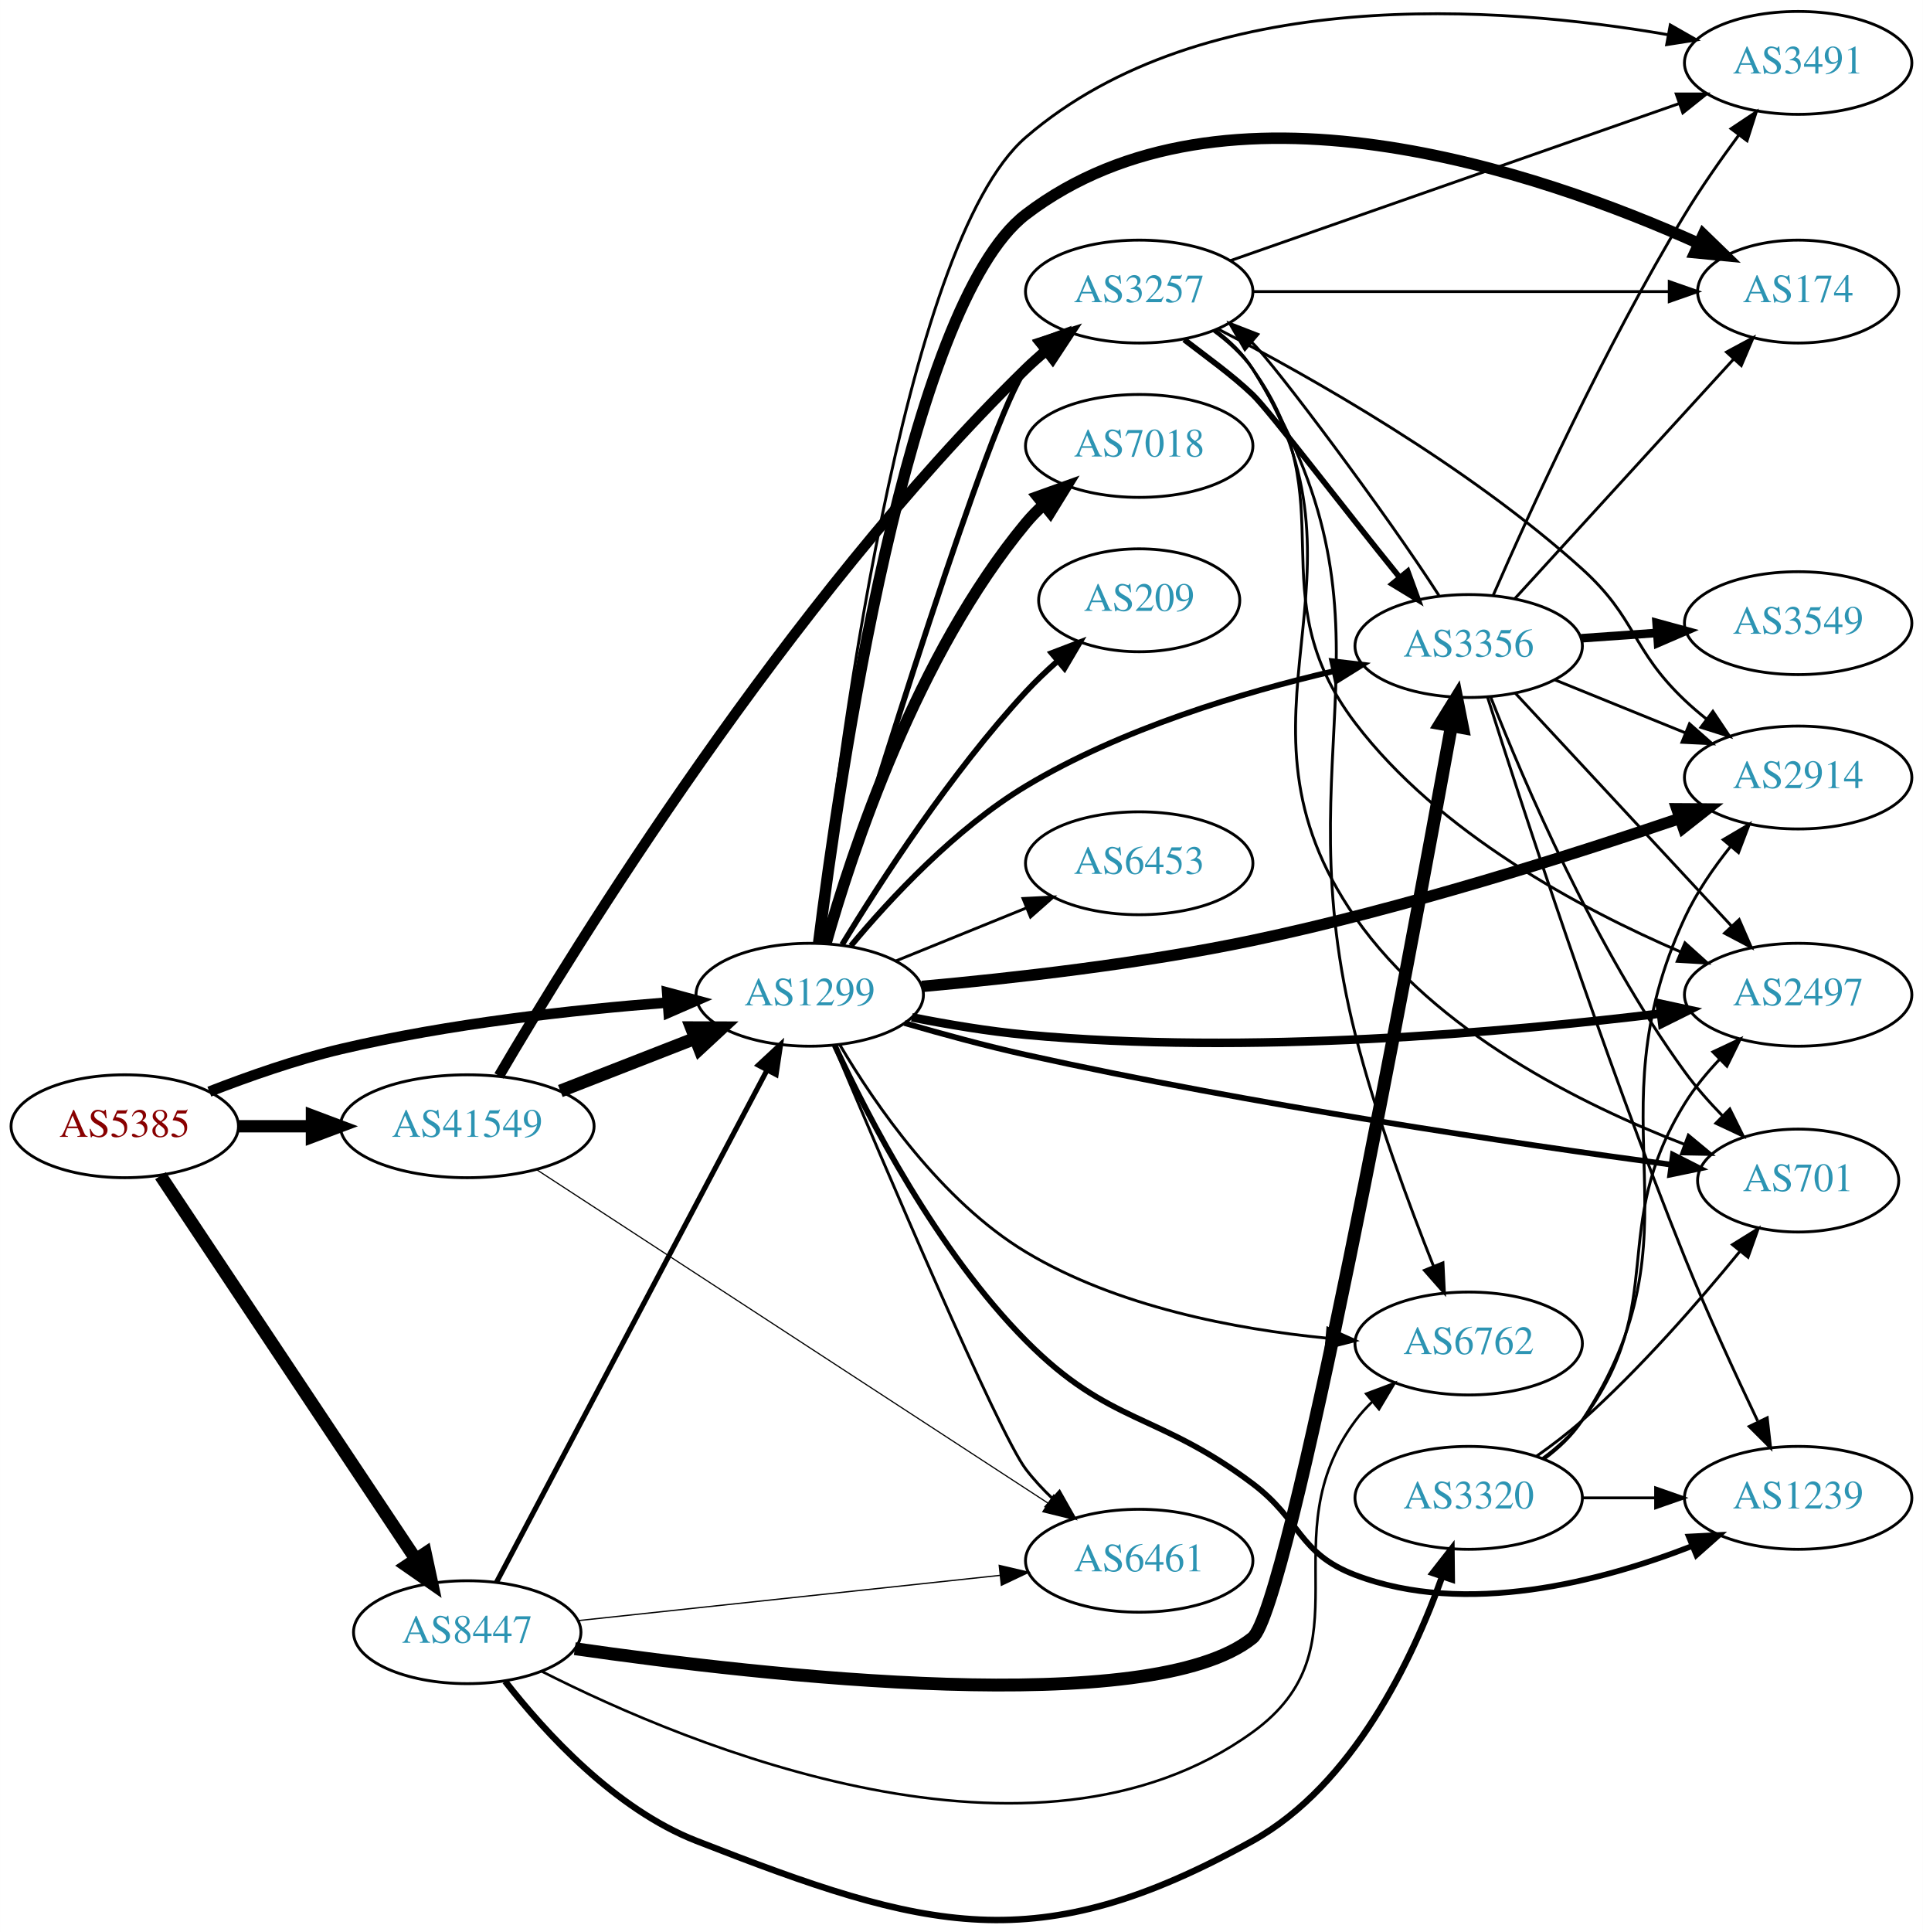
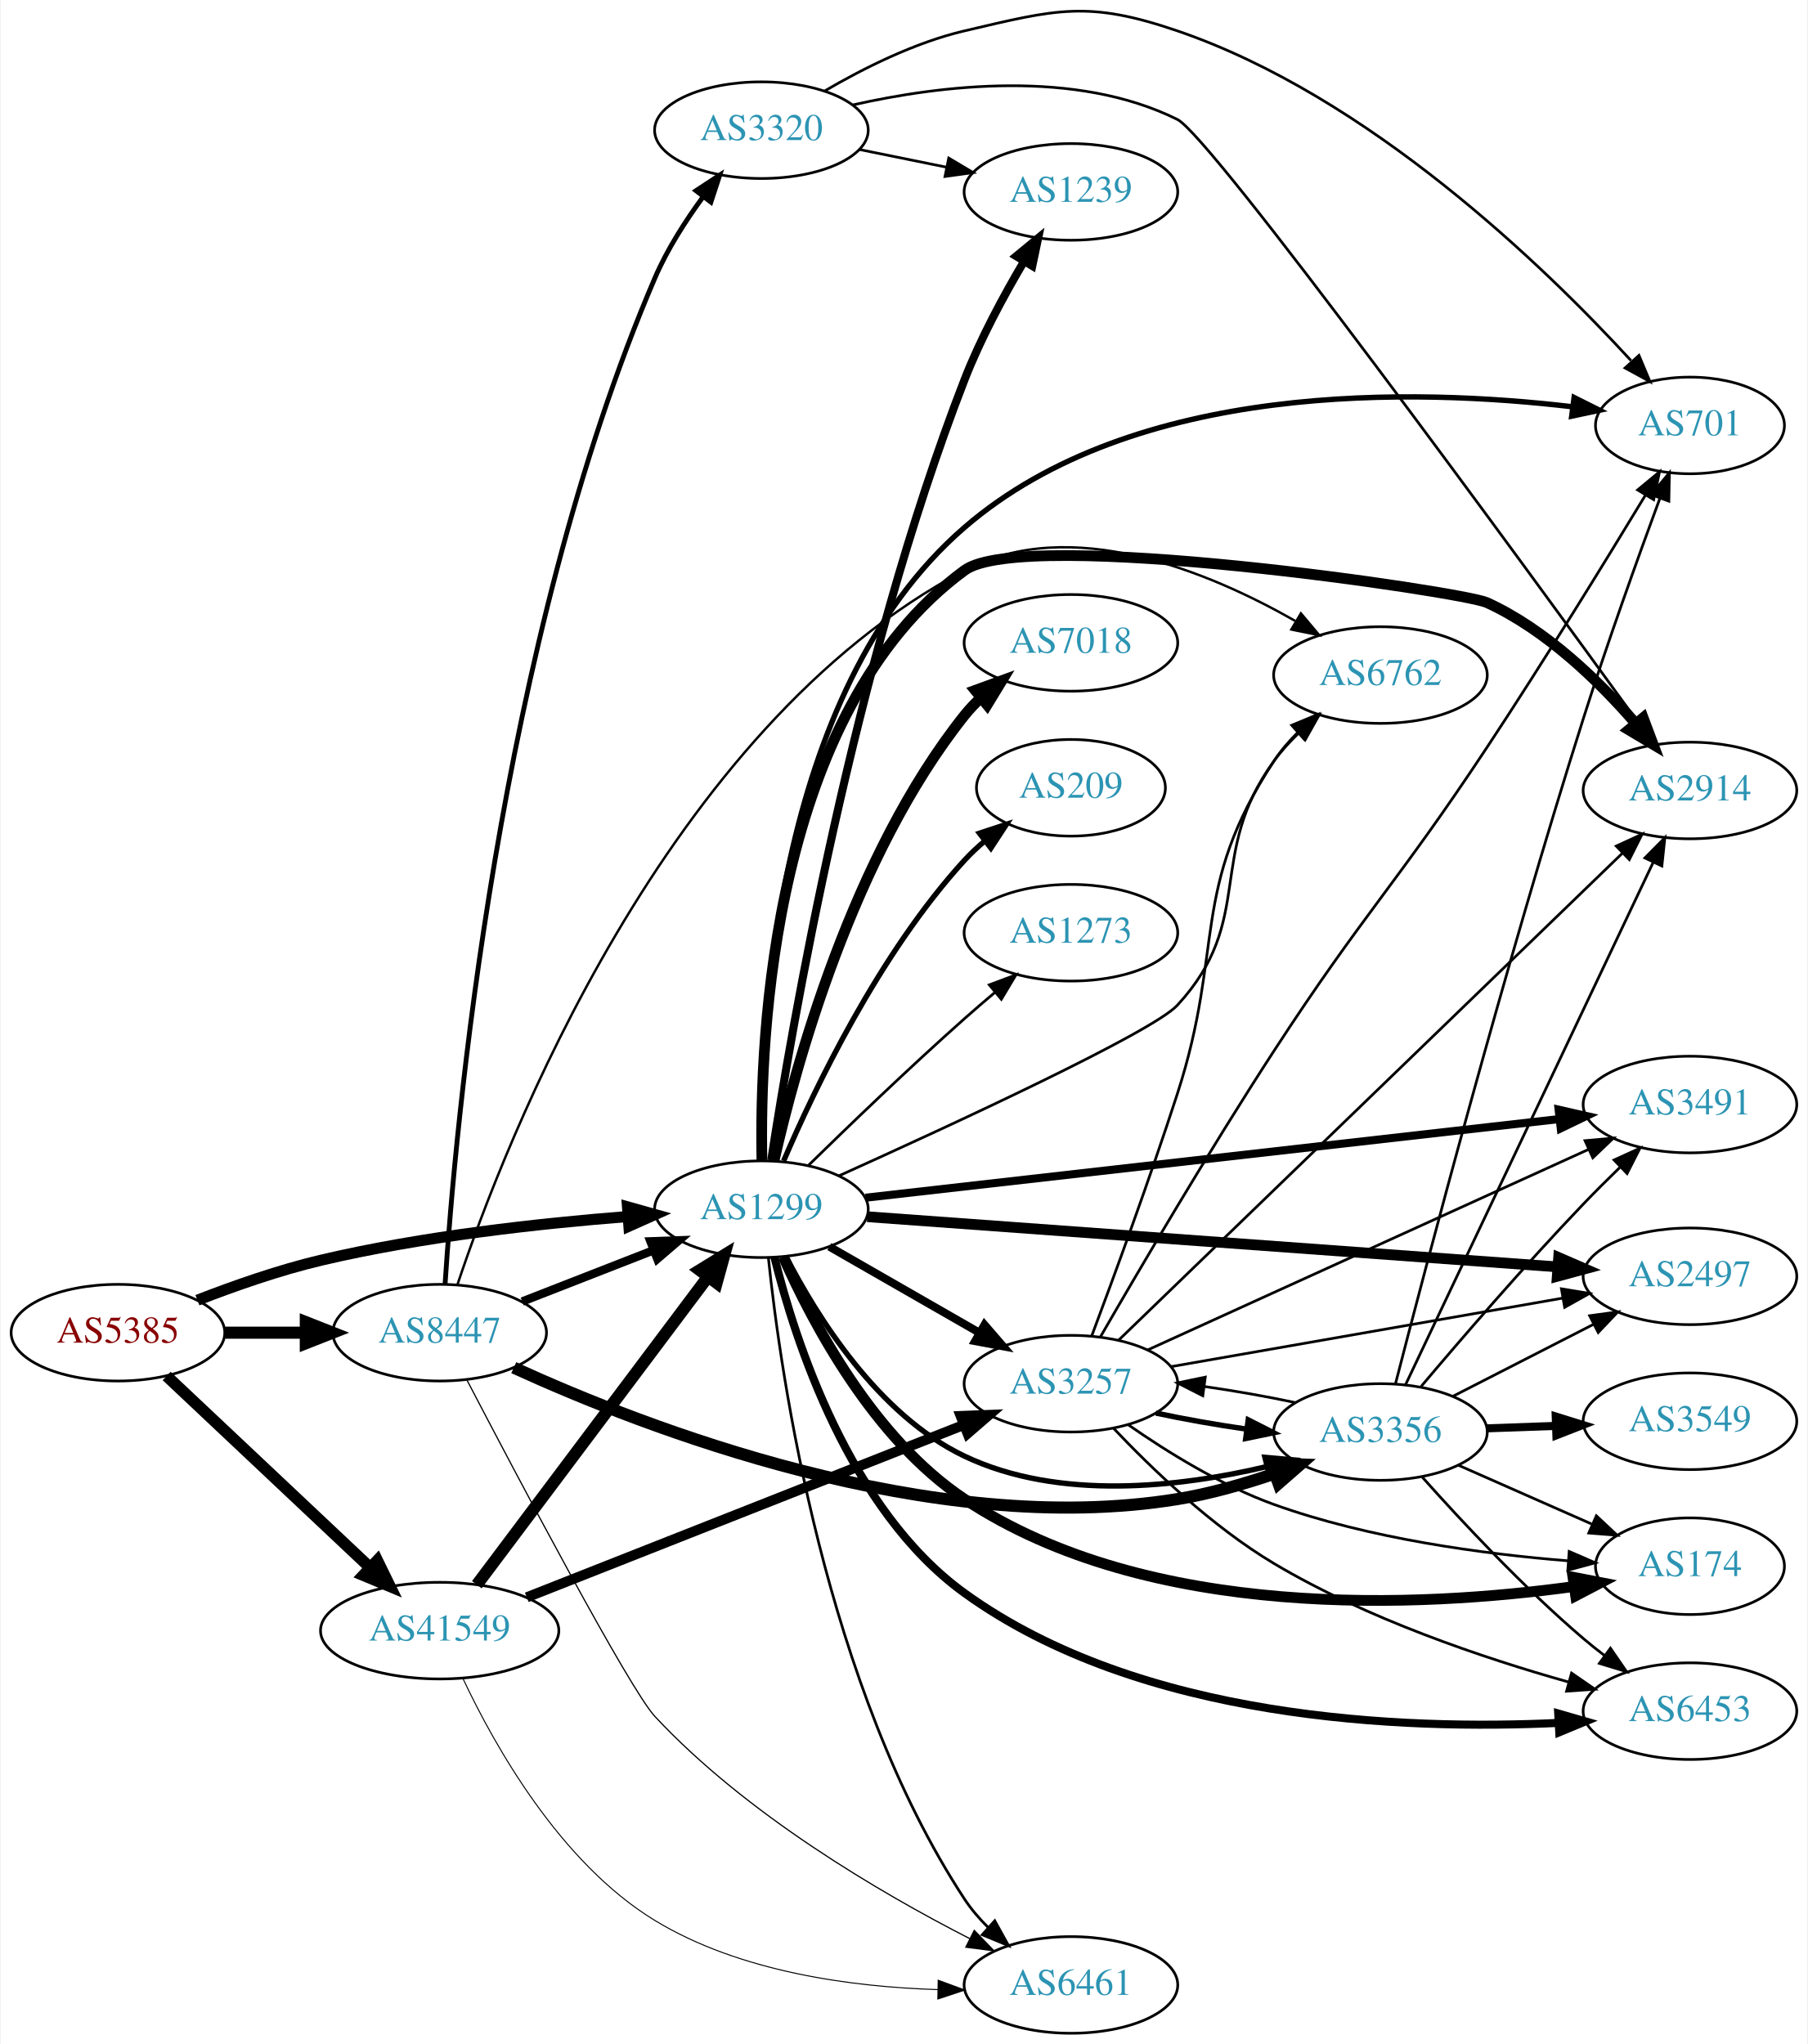
- <svg xmlns="http://www.w3.org/2000/svg" xmlns:xlink="http://www.w3.org/1999/xlink" width="673pt" height="676pt" viewBox="0.00 0.00 672.86 675.88">
-   <g id="graph0" class="graph" transform="scale(1 1) rotate(0) translate(4 671.88)">
-     <polygon fill="white" stroke="none" points="-4,4 -4,-671.88 668.857,-671.88 668.857,4 -4,4" />
+ <svg xmlns="http://www.w3.org/2000/svg" xmlns:xlink="http://www.w3.org/1999/xlink" width="673pt" height="761pt" viewBox="0.00 0.00 672.86 761.50">
+   <g id="graph0" class="graph" transform="scale(1 1) rotate(0) translate(4 757.498)">
+     <polygon fill="white" stroke="none" points="-4,4 -4,-757.498 668.857,-757.498 668.857,4 -4,4" />
    <g id="node1" class="node">
      <g id="a_node1">
        <a xlink:href="/asn/5385" xlink:title="AS5385 ~ Russmedia IT GmbH [AT]">
-           <ellipse fill="#ffffff" stroke="black" cx="39.647" cy="-277.88" rx="39.794" ry="18" />
-           <text text-anchor="middle" x="39.647" y="-274.18" font-family="Times,serif" font-size="14.00" fill="#880000">AS5385</text>
+           <ellipse fill="#ffffff" stroke="black" cx="39.647" cy="-261" rx="39.794" ry="18" />
+           <text text-anchor="middle" x="39.647" y="-257.3" font-family="Times,serif" font-size="14.00" fill="#880000">AS5385</text>
        </a>
      </g>
    </g>
    <g id="node2" class="node">
      <g id="a_node2">
        <a xlink:href="/asn/1299" xlink:title="AS1299 ~ Telia Carrier [EU]">
-           <ellipse fill="#ffffff" stroke="black" cx="279.332" cy="-323.88" rx="39.794" ry="18" />
-           <text text-anchor="middle" x="279.332" y="-320.18" font-family="Times,serif" font-size="14.00" fill="#2c94b3">AS1299</text>
+           <ellipse fill="#ffffff" stroke="black" cx="279.332" cy="-307" rx="39.794" ry="18" />
+           <text text-anchor="middle" x="279.332" y="-303.3" font-family="Times,serif" font-size="14.00" fill="#2c94b3">AS1299</text>
        </a>
      </g>
    </g>
    <g id="edge1" class="edge">
-       <path fill="none" stroke="black" stroke-width="3.682" d="M69.243,-289.981C82.948,-295.324 99.733,-301.211 115.293,-304.88 153.085,-313.79 196.834,-318.598 229.493,-321.146" />
-       <polygon fill="black" stroke="black" stroke-width="3.682" points="229.455,-324.652 239.685,-321.896 229.969,-317.671 229.455,-324.652" />
+       <path fill="none" stroke="black" stroke-width="4.125" d="M69.243,-273.102C82.948,-278.444 99.733,-284.332 115.293,-288 153.085,-296.91 196.834,-301.718 229.493,-304.266" />
+       <polygon fill="black" stroke="black" stroke-width="4.125" points="229.447,-307.882 239.685,-305.016 229.977,-300.683 229.447,-307.882" />
    </g>
    <g id="node3" class="node">
      <g id="a_node3">
        <a xlink:href="/asn/8447" xlink:title="AS8447 ~ A1 Telekom Austria AG [AT]">
-           <ellipse fill="#ffffff" stroke="black" cx="159.489" cy="-100.88" rx="39.794" ry="18" />
-           <text text-anchor="middle" x="159.489" y="-97.18" font-family="Times,serif" font-size="14.00" fill="#2c94b3">AS8447</text>
+           <ellipse fill="#ffffff" stroke="black" cx="159.489" cy="-261" rx="39.794" ry="18" />
+           <text text-anchor="middle" x="159.489" y="-257.3" font-family="Times,serif" font-size="14.00" fill="#2c94b3">AS8447</text>
        </a>
      </g>
    </g>
    <g id="edge2" class="edge">
-       <path fill="none" stroke="black" stroke-width="4.5" d="M52.16,-260.586C72.982,-229.311 116.992,-163.208 141.357,-126.612" />
-       <polygon fill="black" stroke="black" stroke-width="4.5" points="144.838,-128.489 147.102,-117.983 138.283,-124.125 144.838,-128.489" />
+       <path fill="none" stroke="black" stroke-width="4.5" d="M79.559,-261C89.112,-261 99.462,-261 109.425,-261" />
+       <polygon fill="black" stroke="black" stroke-width="4.5" points="109.617,-264.938 119.617,-261 109.617,-257.063 109.617,-264.938" />
    </g>
    <g id="node4" class="node">
      <g id="a_node4">
        <a xlink:href="/asn/41549" xlink:title="AS41549 ~ EWB-Cable-Network-AS [CH]">
-           <ellipse fill="#ffffff" stroke="black" cx="159.489" cy="-277.88" rx="44.393" ry="18" />
-           <text text-anchor="middle" x="159.489" y="-274.18" font-family="Times,serif" font-size="14.00" fill="#2c94b3">AS41549</text>
+           <ellipse fill="#ffffff" stroke="black" cx="159.489" cy="-150" rx="44.393" ry="18" />
+           <text text-anchor="middle" x="159.489" y="-146.3" font-family="Times,serif" font-size="14.00" fill="#2c94b3">AS41549</text>
        </a>
      </g>
    </g>
    <g id="edge3" class="edge">
-       <path fill="none" stroke="black" stroke-width="4.295" d="M79.559,-277.88C87.662,-277.88 96.337,-277.88 104.863,-277.88" />
-       <polygon fill="black" stroke="black" stroke-width="4.295" points="105.141,-281.638 115.141,-277.88 105.141,-274.121 105.141,-281.638" />
+       <path fill="none" stroke="black" stroke-width="4.312" d="M57.782,-244.86C77.74,-226.06 110.877,-194.847 133.655,-173.392" />
+       <polygon fill="black" stroke="black" stroke-width="4.312" points="136.256,-176.126 140.948,-166.522 131.082,-170.632 136.256,-176.126" />
    </g>
    <g id="node5" class="node">
      <g id="a_node5">
-         <a xlink:href="/asn/174" xlink:title="AS174 ~ Cogent Communications [US]">
-           <ellipse fill="#ffffff" stroke="black" cx="625.21" cy="-569.88" rx="35.194" ry="18" />
-           <text text-anchor="middle" x="625.21" y="-566.18" font-family="Times,serif" font-size="14.00" fill="#2c94b3">AS174</text>
+         <a xlink:href="/asn/2914" xlink:title="AS2914 ~ NTT America, Inc. [US]">
+           <ellipse fill="#ffffff" stroke="black" cx="625.21" cy="-463" rx="39.794" ry="18" />
+           <text text-anchor="middle" x="625.21" y="-459.3" font-family="Times,serif" font-size="14.00" fill="#2c94b3">AS2914</text>
        </a>
      </g>
    </g>
    <g id="edge4" class="edge">
-       <path fill="none" stroke="black" stroke-width="4" d="M282.47,-342.105C289.441,-398.01 313.479,-565.204 354.978,-596.88 424.374,-649.848 534.899,-611.684 590.267,-586.787" />
-       <polygon fill="black" stroke="black" stroke-width="4" points="592.01,-589.837 599.623,-582.468 589.076,-583.481 592.01,-589.837" />
+       <path fill="none" stroke="black" stroke-width="4" d="M279.52,-325.317C278.602,-371.446 283.427,-492.453 354.978,-545 377.041,-561.202 540.725,-537.038 549.564,-533 571.582,-522.942 591.308,-503.762 604.944,-488.019" />
+       <polygon fill="black" stroke="black" stroke-width="4" points="607.778,-490.085 611.5,-480.166 602.404,-485.599 607.778,-490.085" />
    </g>
    <g id="node6" class="node">
      <g id="a_node6">
-         <a xlink:href="/asn/2914" xlink:title="AS2914 ~ NTT America, Inc. [US]">
-           <ellipse fill="#ffffff" stroke="black" cx="625.21" cy="-399.88" rx="39.794" ry="18" />
-           <text text-anchor="middle" x="625.21" y="-396.18" font-family="Times,serif" font-size="14.00" fill="#2c94b3">AS2914</text>
+         <a xlink:href="/asn/2497" xlink:title="AS2497 ~ Internet Initiative Japan Inc. [JP]">
+           <ellipse fill="#ffffff" stroke="black" cx="625.21" cy="-282" rx="39.794" ry="18" />
+           <text text-anchor="middle" x="625.21" y="-278.3" font-family="Times,serif" font-size="14.00" fill="#2c94b3">AS2497</text>
        </a>
      </g>
    </g>
    <g id="edge5" class="edge">
-       <path fill="none" stroke="black" stroke-width="4" d="M318.584,-326.794C349.912,-329.612 395.269,-334.682 434.271,-342.88 486.695,-353.899 545.559,-372.58 583.669,-385.538" />
-       <polygon fill="black" stroke="black" stroke-width="4" points="582.774,-388.932 593.369,-388.866 585.046,-382.31 582.774,-388.932" />
+       <path fill="none" stroke="black" stroke-width="4" d="M318.778,-304.205C381.792,-299.624 506.923,-290.527 575.856,-285.515" />
+       <polygon fill="black" stroke="black" stroke-width="4" points="576.292,-288.993 586.012,-284.777 575.784,-282.011 576.292,-288.993" />
    </g>
    <g id="node7" class="node">
      <g id="a_node7">
-         <a xlink:href="/asn/2497" xlink:title="AS2497 ~ Internet Initiative Japan Inc. [JP]">
-           <ellipse fill="#ffffff" stroke="black" cx="625.21" cy="-323.88" rx="39.794" ry="18" />
-           <text text-anchor="middle" x="625.21" y="-320.18" font-family="Times,serif" font-size="14.00" fill="#2c94b3">AS2497</text>
+         <a xlink:href="/asn/174" xlink:title="AS174 ~ Cogent Communications [US]">
+           <ellipse fill="#ffffff" stroke="black" cx="625.21" cy="-174" rx="35.194" ry="18" />
+           <text text-anchor="middle" x="625.21" y="-170.3" font-family="Times,serif" font-size="14.00" fill="#2c94b3">AS174</text>
        </a>
      </g>
    </g>
    <g id="edge6" class="edge">
-       <path fill="none" stroke="black" stroke-width="3" d="M315.081,-315.979C327.587,-313.503 341.849,-311.1 354.978,-309.88 432.692,-302.655 523.397,-310.783 577.196,-317.327" />
-       <polygon fill="black" stroke="black" stroke-width="3" points="576.767,-320.801 587.124,-318.569 577.636,-313.855 576.767,-320.801" />
+       <path fill="none" stroke="black" stroke-width="4" d="M287.482,-289.277C298.286,-264.879 321.168,-221.425 354.978,-199 423.847,-153.323 525.315,-158.645 581.979,-166.425" />
+       <polygon fill="black" stroke="black" stroke-width="4" points="581.619,-169.91 592.021,-167.895 582.633,-162.984 581.619,-169.91" />
    </g>
    <g id="node8" class="node">
      <g id="a_node8">
-         <a xlink:href="/asn/3257" xlink:title="AS3257 ~ GTT [DE]">
-           <ellipse fill="#ffffff" stroke="black" cx="394.625" cy="-569.88" rx="39.794" ry="18" />
-           <text text-anchor="middle" x="394.625" y="-566.18" font-family="Times,serif" font-size="14.00" fill="#2c94b3">AS3257</text>
+         <a xlink:href="/asn/6453" xlink:title="AS6453 ~ TATA COMMUNICATIONS (AMERICA) INC [US]">
+           <ellipse fill="#ffffff" stroke="black" cx="625.21" cy="-120" rx="39.794" ry="18" />
+           <text text-anchor="middle" x="625.21" y="-116.3" font-family="Times,serif" font-size="14.00" fill="#2c94b3">AS6453</text>
        </a>
      </g>
    </g>
    <g id="edge7" class="edge">
-       <path fill="none" stroke="black" stroke-width="2" d="M285.788,-341.972C300.793,-391.399 342.395,-526.145 354.978,-542.88 356.73,-545.21 358.744,-547.415 360.911,-549.484" />
-       <polygon fill="black" stroke="black" stroke-width="2" points="358.793,-552.274 368.719,-555.979 363.27,-546.893 358.793,-552.274" />
+       <path fill="none" stroke="black" stroke-width="3" d="M284.179,-289.113C291.837,-258.173 312.08,-195.006 354.978,-164 420.52,-116.628 518.404,-112.875 576.329,-115.628" />
+       <polygon fill="black" stroke="black" stroke-width="3" points="576.135,-119.123 586.315,-116.187 576.526,-112.134 576.135,-119.123" />
    </g>
    <g id="node9" class="node">
      <g id="a_node9">
-         <a xlink:href="/asn/7018" xlink:title="AS7018 ~ AT&amp;T Services, Inc. [US]">
-           <ellipse fill="#ffffff" stroke="black" cx="394.625" cy="-515.88" rx="39.794" ry="18" />
-           <text text-anchor="middle" x="394.625" y="-512.18" font-family="Times,serif" font-size="14.00" fill="#2c94b3">AS7018</text>
+         <a xlink:href="/asn/3257" xlink:title="AS3257 ~ GTT [DE]">
+           <ellipse fill="#ffffff" stroke="black" cx="394.625" cy="-242" rx="39.794" ry="18" />
+           <text text-anchor="middle" x="394.625" y="-238.3" font-family="Times,serif" font-size="14.00" fill="#2c94b3">AS3257</text>
        </a>
      </g>
    </g>
    <g id="edge8" class="edge">
-       <path fill="none" stroke="black" stroke-width="4" d="M284.977,-341.707C294.065,-373.931 316.718,-442.797 354.978,-488.88 356.841,-491.123 358.933,-493.265 361.156,-495.29" />
-       <polygon fill="black" stroke="black" stroke-width="4" points="359.095,-498.125 369.067,-501.704 363.503,-492.688 359.095,-498.125" />
+       <path fill="none" stroke="black" stroke-width="3" d="M304.636,-293.056C320.914,-283.717 342.55,-271.303 360.412,-261.055" />
+       <polygon fill="black" stroke="black" stroke-width="3" points="362.429,-263.933 369.361,-255.921 358.945,-257.862 362.429,-263.933" />
    </g>
    <g id="node10" class="node">
      <g id="a_node10">
-         <a xlink:href="/asn/701" xlink:title="AS701 ~ UUNET [US]">
-           <ellipse fill="#ffffff" stroke="black" cx="625.21" cy="-258.88" rx="35.194" ry="18" />
-           <text text-anchor="middle" x="625.21" y="-255.18" font-family="Times,serif" font-size="14.00" fill="#2c94b3">AS701</text>
+         <a xlink:href="/asn/3491" xlink:title="AS3491 ~ PCCW Global, Inc. [US]">
+           <ellipse fill="#ffffff" stroke="black" cx="625.21" cy="-346" rx="39.794" ry="18" />
+           <text text-anchor="middle" x="625.21" y="-342.3" font-family="Times,serif" font-size="14.00" fill="#2c94b3">AS3491</text>
        </a>
      </g>
    </g>
    <g id="edge9" class="edge">
-       <path fill="none" stroke="black" stroke-width="2" d="M312.465,-313.987C325.567,-310.177 340.914,-305.997 354.978,-302.88 433.875,-285.393 527.202,-271.67 580.676,-264.462" />
-       <polygon fill="black" stroke="black" stroke-width="2" points="581.374,-267.9 590.823,-263.108 580.448,-260.961 581.374,-267.9" />
+       <path fill="none" stroke="black" stroke-width="3" d="M318.116,-311.285C381.096,-318.428 507.417,-332.754 576.461,-340.585" />
+       <polygon fill="black" stroke="black" stroke-width="3" points="576.294,-344.088 586.625,-341.737 577.083,-337.133 576.294,-344.088" />
    </g>
    <g id="node11" class="node">
      <g id="a_node11">
        <a xlink:href="/asn/1239" xlink:title="AS1239 ~ Sprint [US]">
-           <ellipse fill="#ffffff" stroke="black" cx="625.21" cy="-147.88" rx="39.794" ry="18" />
-           <text text-anchor="middle" x="625.21" y="-144.18" font-family="Times,serif" font-size="14.00" fill="#2c94b3">AS1239</text>
+           <ellipse fill="#ffffff" stroke="black" cx="394.625" cy="-686" rx="39.794" ry="18" />
+           <text text-anchor="middle" x="394.625" y="-682.3" font-family="Times,serif" font-size="14.00" fill="#2c94b3">AS1239</text>
        </a>
      </g>
    </g>
    <g id="edge10" class="edge">
-       <path fill="none" stroke="black" stroke-width="2" d="M288.091,-306.145C299.782,-280.923 323.891,-234.274 354.978,-202.88 384.293,-173.275 400.969,-177.915 434.271,-152.88 451.382,-140.016 450.261,-128.487 470.271,-120.88 509,-106.155 556.299,-118.604 588.163,-131.047" />
-       <polygon fill="black" stroke="black" stroke-width="2" points="586.949,-134.332 597.53,-134.879 589.6,-127.853 586.949,-134.332" />
+       <path fill="none" stroke="black" stroke-width="3" d="M282.994,-325.277C290.44,-373.865 313.688,-509.778 354.978,-616 360.887,-631.201 369.512,-647.193 377.115,-660.048" />
+       <polygon fill="black" stroke="black" stroke-width="3" points="374.242,-662.059 382.418,-668.798 380.228,-658.431 374.242,-662.059" />
    </g>
    <g id="node12" class="node">
      <g id="a_node12">
-         <a xlink:href="/asn/6461" xlink:title="AS6461 ~ Zayo Bandwidth [US]">
-           <ellipse fill="#ffffff" stroke="black" cx="394.625" cy="-125.88" rx="39.794" ry="18" />
-           <text text-anchor="middle" x="394.625" y="-122.18" font-family="Times,serif" font-size="14.00" fill="#2c94b3">AS6461</text>
+         <a xlink:href="/asn/7018" xlink:title="AS7018 ~ AT&amp;T Services, Inc. [US]">
+           <ellipse fill="#ffffff" stroke="black" cx="394.625" cy="-518" rx="39.794" ry="18" />
+           <text text-anchor="middle" x="394.625" y="-514.3" font-family="Times,serif" font-size="14.00" fill="#2c94b3">AS7018</text>
        </a>
      </g>
    </g>
    <g id="edge11" class="edge">
-       <path fill="none" stroke="black" d="M287.729,-306.234C304.625,-266.115 345.333,-170.543 354.978,-157.88 357.724,-154.274 360.951,-150.812 364.348,-147.584" />
-       <polygon fill="black" stroke="black" points="366.729,-150.152 371.941,-140.928 362.114,-144.888 366.729,-150.152" />
+       <path fill="none" stroke="black" stroke-width="4" d="M284.009,-324.949C291.913,-360.006 313.281,-438.713 354.978,-491 356.796,-493.28 358.856,-495.448 361.057,-497.491" />
+       <polygon fill="black" stroke="black" stroke-width="4" points="358.973,-500.309 368.926,-503.939 363.409,-494.894 358.973,-500.309" />
    </g>
    <g id="node13" class="node">
      <g id="a_node13">
-         <a xlink:href="/asn/3491" xlink:title="AS3491 ~ PCCW Global, Inc. [US]">
-           <ellipse fill="#ffffff" stroke="black" cx="625.21" cy="-649.88" rx="39.794" ry="18" />
-           <text text-anchor="middle" x="625.21" y="-646.18" font-family="Times,serif" font-size="14.00" fill="#2c94b3">AS3491</text>
+         <a xlink:href="/asn/701" xlink:title="AS701 ~ UUNET [US]">
+           <ellipse fill="#ffffff" stroke="black" cx="625.21" cy="-599" rx="35.194" ry="18" />
+           <text text-anchor="middle" x="625.21" y="-595.3" font-family="Times,serif" font-size="14.00" fill="#2c94b3">AS701</text>
        </a>
      </g>
    </g>
    <g id="edge12" class="edge">
-       <path fill="none" stroke="black" d="M282.144,-342.012C288.438,-401.074 311.385,-586.289 354.978,-623.88 417.379,-677.689 520.721,-669.95 579.566,-659.755" />
-       <polygon fill="black" stroke="black" points="580.461,-663.15 589.666,-657.905 579.199,-656.264 580.461,-663.15" />
+       <path fill="none" stroke="black" stroke-width="2" d="M279.563,-325.199C278.657,-372.349 283.335,-499.098 354.978,-561 418.326,-615.735 523.118,-612.869 581.527,-605.942" />
+       <polygon fill="black" stroke="black" stroke-width="2" points="582.053,-609.404 591.528,-604.662 581.164,-602.46 582.053,-609.404" />
    </g>
    <g id="node14" class="node">
      <g id="a_node14">
-         <a xlink:href="/asn/209" xlink:title="AS209 ~ CenturyLink Communications, LLC [US]">
-           <ellipse fill="#ffffff" stroke="black" cx="394.625" cy="-461.88" rx="35.194" ry="18" />
-           <text text-anchor="middle" x="394.625" y="-458.18" font-family="Times,serif" font-size="14.00" fill="#2c94b3">AS209</text>
+         <a xlink:href="/asn/6461" xlink:title="AS6461 ~ Zayo Bandwidth [US]">
+           <ellipse fill="#ffffff" stroke="black" cx="394.625" cy="-18" rx="39.794" ry="18" />
+           <text text-anchor="middle" x="394.625" y="-14.3" font-family="Times,serif" font-size="14.00" fill="#2c94b3">AS6461</text>
        </a>
      </g>
    </g>
    <g id="edge13" class="edge">
-       <path fill="none" stroke="black" stroke-width="2" d="M290.678,-341.448C304.031,-363.378 328.692,-401.458 354.978,-429.88 358.349,-433.525 362.135,-437.133 365.984,-440.541" />
-       <polygon fill="black" stroke="black" stroke-width="2" points="363.964,-443.416 373.86,-447.199 368.483,-438.07 363.964,-443.416" />
+       <path fill="none" stroke="black" d="M281.915,-288.98C286.526,-244.817 303.088,-129.039 354.978,-50 357.466,-46.211 360.538,-42.641 363.856,-39.356" />
+       <polygon fill="black" stroke="black" points="366.243,-41.917 371.377,-32.649 361.584,-36.692 366.243,-41.917" />
    </g>
    <g id="node15" class="node">
      <g id="a_node15">
-         <a xlink:href="/asn/3356" xlink:title="AS3356 ~ Level 3 Parent, LLC [US]">
-           <ellipse fill="#ffffff" stroke="black" cx="509.918" cy="-445.88" rx="39.794" ry="18" />
-           <text text-anchor="middle" x="509.918" y="-442.18" font-family="Times,serif" font-size="14.00" fill="#2c94b3">AS3356</text>
+         <a xlink:href="/asn/6762" xlink:title="AS6762 ~ TELECOM ITALIA SPARKLE S.p.A. [IT]">
+           <ellipse fill="#ffffff" stroke="black" cx="509.918" cy="-506" rx="39.794" ry="18" />
+           <text text-anchor="middle" x="509.918" y="-502.3" font-family="Times,serif" font-size="14.00" fill="#2c94b3">AS6762</text>
        </a>
      </g>
    </g>
    <g id="edge14" class="edge">
-       <path fill="none" stroke="black" stroke-width="2" d="M293.722,-340.984C307.463,-357.468 330.276,-382.032 354.978,-396.88 388.382,-416.958 430.88,-429.677 462.756,-437.109" />
-       <polygon fill="black" stroke="black" stroke-width="2" points="462.184,-440.568 472.708,-439.339 463.715,-433.737 462.184,-440.568" />
+       <path fill="none" stroke="black" d="M308.149,-319.414C349.93,-338.256 425.007,-372.944 434.271,-383 463.742,-414.988 444.718,-438.803 470.271,-474 472.934,-477.668 476.111,-481.167 479.483,-484.413" />
+       <polygon fill="black" stroke="black" points="477.236,-487.099 487.052,-491.087 481.866,-481.848 477.236,-487.099" />
    </g>
    <g id="node16" class="node">
      <g id="a_node16">
-         <a xlink:href="/asn/6453" xlink:title="AS6453 ~ TATA COMMUNICATIONS (AMERICA) INC [US]">
-           <ellipse fill="#ffffff" stroke="black" cx="394.625" cy="-369.88" rx="39.794" ry="18" />
-           <text text-anchor="middle" x="394.625" y="-366.18" font-family="Times,serif" font-size="14.00" fill="#2c94b3">AS6453</text>
+         <a xlink:href="/asn/3356" xlink:title="AS3356 ~ Level 3 Parent, LLC [US]">
+           <ellipse fill="#ffffff" stroke="black" cx="509.918" cy="-224" rx="39.794" ry="18" />
+           <text text-anchor="middle" x="509.918" y="-220.3" font-family="Times,serif" font-size="14.00" fill="#2c94b3">AS3356</text>
        </a>
      </g>
    </g>
    <g id="edge15" class="edge">
-       <path fill="none" stroke="black" d="M309.507,-335.726C323.383,-341.36 340.16,-348.172 355.069,-354.225" />
-       <polygon fill="black" stroke="black" points="353.966,-357.555 364.548,-358.074 356.599,-351.069 353.966,-357.555" />
+       <path fill="none" stroke="black" stroke-width="2" d="M288.456,-289.467C299.795,-267.362 322.668,-230.392 354.978,-215 390.199,-198.221 435.205,-203.462 467.442,-211.089" />
+       <polygon fill="black" stroke="black" stroke-width="2" points="466.877,-214.557 477.431,-213.625 468.599,-207.772 466.877,-214.557" />
    </g>
    <g id="node17" class="node">
      <g id="a_node17">
-         <a xlink:href="/asn/6762" xlink:title="AS6762 ~ TELECOM ITALIA SPARKLE S.p.A. [IT]">
-           <ellipse fill="#ffffff" stroke="black" cx="509.918" cy="-201.88" rx="39.794" ry="18" />
-           <text text-anchor="middle" x="509.918" y="-198.18" font-family="Times,serif" font-size="14.00" fill="#2c94b3">AS6762</text>
+         <a xlink:href="/asn/209" xlink:title="AS209 ~ CenturyLink Communications, LLC [US]">
+           <ellipse fill="#ffffff" stroke="black" cx="394.625" cy="-464" rx="35.194" ry="18" />
+           <text text-anchor="middle" x="394.625" y="-460.3" font-family="Times,serif" font-size="14.00" fill="#2c94b3">AS209</text>
        </a>
      </g>
    </g>
    <g id="edge16" class="edge">
-       <path fill="none" stroke="black" d="M289.933,-306.257C302.193,-285.522 325.408,-251.672 354.978,-233.88 386.847,-214.704 428.4,-206.876 460.301,-203.748" />
-       <polygon fill="black" stroke="black" points="460.631,-207.232 470.295,-202.889 460.032,-200.258 460.631,-207.232" />
-     </g>
-     <g id="edge20" class="edge">
-       <path fill="none" stroke="black" stroke-width="1.8" d="M169.736,-118.378C190.302,-157.296 239.934,-251.219 264.326,-297.375" />
-       <polygon fill="black" stroke="black" stroke-width="1.8" points="261.361,-299.256 269.128,-306.463 267.55,-295.986 261.361,-299.256" />
-     </g>
-     <g id="edge21" class="edge">
-       <path fill="none" stroke="black" stroke-width="0.45" d="M198.205,-104.924C238.412,-109.236 302.18,-116.074 345.865,-120.758" />
-       <polygon fill="black" stroke="black" stroke-width="0.45" points="345.646,-124.255 355.962,-121.841 346.393,-117.295 345.646,-124.255" />
-     </g>
-     <g id="edge17" class="edge">
-       <path fill="none" stroke="black" stroke-width="4.5" d="M197.128,-95.116C263.229,-85.588 398.866,-70.281 434.271,-98.88 446.887,-109.07 489.244,-337.217 503.887,-417.911" />
-       <polygon fill="black" stroke="black" stroke-width="4.5" points="500.031,-418.716 505.686,-427.855 507.78,-417.314 500.031,-418.716" />
-     </g>
-     <g id="edge18" class="edge">
-       <path fill="none" stroke="black" stroke-width="0.9" d="M185.616,-87.147C237.493,-60.859 357.961,-10.718 434.271,-65.88 475.618,-95.768 439.804,-133.958 470.271,-174.88 472.012,-177.218 474.017,-179.429 476.179,-181.502" />
-       <polygon fill="black" stroke="black" stroke-width="0.9" points="474.055,-184.288 483.976,-188.006 478.539,-178.913 474.055,-184.288" />
+       <path fill="none" stroke="black" stroke-width="2" d="M287.61,-324.988C299.029,-351.652 323.176,-402.249 354.978,-437 357.314,-439.553 359.933,-441.999 362.677,-444.304" />
+       <polygon fill="black" stroke="black" stroke-width="2" points="360.55,-447.083 370.613,-450.398 364.813,-441.531 360.55,-447.083" />
    </g>
    <g id="node18" class="node">
      <g id="a_node18">
-         <a xlink:href="/asn/3320" xlink:title="AS3320 ~ DTAG [DE]">
-           <ellipse fill="#ffffff" stroke="black" cx="509.918" cy="-147.88" rx="39.794" ry="18" />
-           <text text-anchor="middle" x="509.918" y="-144.18" font-family="Times,serif" font-size="14.00" fill="#2c94b3">AS3320</text>
-         </a>
-       </g>
+         <a xlink:href="/asn/1273" xlink:title="AS1273 ~ Vodafone Group PLC [EU]">
+           <ellipse fill="#ffffff" stroke="black" cx="394.625" cy="-410" rx="39.794" ry="18" />
+           <text text-anchor="middle" x="394.625" y="-406.3" font-family="Times,serif" font-size="14.00" fill="#2c94b3">AS1273</text>
+         </a>
+       </g>
+     </g>
+     <g id="edge17" class="edge">
+       <path fill="none" stroke="black" d="M296.921,-323.409C311.847,-338.021 334.513,-359.833 354.978,-378 358.614,-381.228 362.501,-384.569 366.358,-387.821" />
+       <polygon fill="black" stroke="black" points="364.217,-390.593 374.14,-394.305 368.698,-385.215 364.217,-390.593" />
+     </g>
+     <g id="edge21" class="edge">
+       <path fill="none" stroke="black" stroke-width="3.15" d="M190.226,-272.608C205.019,-278.382 223.097,-285.439 239.018,-291.654" />
+       <polygon fill="black" stroke="black" stroke-width="3.15" points="238.016,-295.02 248.604,-295.396 240.562,-288.499 238.016,-295.02" />
+     </g>
+     <g id="edge22" class="edge">
+       <path fill="none" stroke="black" stroke-width="0.45" d="M169.651,-243.344C188.394,-207.394 230.156,-128.224 239.685,-118 273.549,-81.666 323.234,-52.51 356.926,-35.258" />
+       <polygon fill="black" stroke="black" stroke-width="0.45" points="358.613,-38.327 365.978,-30.711 355.471,-32.072 358.613,-38.327" />
+     </g>
+     <g id="edge18" class="edge">
+       <path fill="none" stroke="black" stroke-width="0.9" d="M166.065,-278.79C183.641,-331.395 243.438,-486.197 354.978,-545 394.6,-565.888 445.93,-544.557 478.151,-526.181" />
+       <polygon fill="black" stroke="black" stroke-width="0.9" points="480.29,-528.982 487.104,-520.869 476.718,-522.961 480.29,-528.982" />
    </g>
    <g id="edge19" class="edge">
-       <path fill="none" stroke="black" stroke-width="2.25" d="M172.754,-83.695C186.652,-65.858 211.12,-39.037 239.685,-27.88 320.241,3.584 358.674,14.124 434.271,-27.88 469.571,-47.494 490.337,-91.492 500.665,-120.41" />
-       <polygon fill="black" stroke="black" stroke-width="2.25" points="497.37,-121.594 503.89,-129.946 504.001,-119.352 497.37,-121.594" />
-     </g>
-     <g id="edge36" class="edge">
-       <path fill="none" stroke="black" stroke-width="4.5" d="M192.069,-290.207C206.498,-295.839 223.737,-302.569 238.999,-308.526" />
-       <polygon fill="black" stroke="black" stroke-width="4.5" points="237.945,-312.342 248.692,-312.31 240.809,-305.006 237.945,-312.342" />
-     </g>
-     <g id="edge34" class="edge">
-       <path fill="none" stroke="black" stroke-width="3.682" d="M170.607,-295.507C196.92,-340.375 271.295,-461.126 354.978,-542.88 357.119,-544.971 359.436,-547.016 361.836,-548.984" />
-       <polygon fill="black" stroke="black" stroke-width="3.682" points="360.103,-552.064 370.178,-555.342 364.347,-546.497 360.103,-552.064" />
-     </g>
-     <g id="edge35" class="edge">
-       <path fill="none" stroke="black" stroke-width="0.409" d="M183.695,-262.75C225.893,-235.237 315.199,-177.012 362.583,-146.119" />
-       <polygon fill="black" stroke="black" stroke-width="0.409" points="364.733,-148.895 371.198,-140.502 360.909,-143.031 364.733,-148.895" />
-     </g>
-     <g id="edge41" class="edge">
-       <path fill="none" stroke="black" d="M434.401,-569.88C474.678,-569.88 537.601,-569.88 579.837,-569.88" />
-       <polygon fill="black" stroke="black" points="580.103,-573.38 590.103,-569.88 580.103,-566.38 580.103,-573.38" />
-     </g>
-     <g id="edge39" class="edge">
-       <path fill="none" stroke="black" d="M422.292,-556.727C454.58,-540.019 509.592,-508.977 549.564,-472.88 568.831,-455.48 566.716,-444.732 585.564,-426.88 587.941,-424.628 590.519,-422.421 593.176,-420.3" />
-       <polygon fill="black" stroke="black" points="595.367,-423.032 601.268,-414.233 591.168,-417.431 595.367,-423.032" />
-     </g>
-     <g id="edge37" class="edge">
-       <path fill="none" stroke="black" d="M420.701,-556.105C425.77,-552.37 430.648,-547.936 434.271,-542.88 467.697,-496.233 435.531,-464.557 470.271,-418.88 499.465,-380.494 549.026,-353.976 584.015,-338.901" />
-       <polygon fill="black" stroke="black" points="585.59,-342.036 593.468,-334.952 582.892,-335.577 585.59,-342.036" />
-     </g>
-     <g id="edge43" class="edge">
-       <path fill="none" stroke="black" d="M421.072,-556.357C426.121,-552.609 430.898,-548.106 434.271,-542.88 481.353,-469.934 420.625,-422.105 470.271,-350.88 498.18,-310.839 549.632,-285.339 585.329,-271.586" />
-       <polygon fill="black" stroke="black" points="586.79,-274.777 594.947,-268.015 584.354,-268.214 586.79,-274.777" />
-     </g>
-     <g id="edge40" class="edge">
-       <path fill="none" stroke="black" d="M426.453,-580.669C467.098,-594.894 538.707,-619.955 583.691,-635.699" />
-       <polygon fill="black" stroke="black" points="582.546,-639.006 593.141,-639.006 584.858,-632.399 582.546,-639.006" />
-     </g>
-     <g id="edge42" class="edge">
-       <path fill="none" stroke="black" stroke-width="2" d="M410.37,-553.074C417.934,-547.231 427.05,-540.776 434.271,-533.88 440.208,-528.21 466.177,-494.041 485.831,-469.824" />
-       <polygon fill="black" stroke="black" stroke-width="2" points="488.574,-471.998 492.216,-462.048 483.164,-467.555 488.574,-471.998" />
-     </g>
-     <g id="edge38" class="edge">
-       <path fill="none" stroke="black" d="M421.197,-556.436C426.24,-552.684 430.982,-548.159 434.271,-542.88 489.677,-453.942 444.503,-411.446 470.271,-309.88 477.416,-281.718 488.969,-250.578 497.585,-229.001" />
-       <polygon fill="black" stroke="black" points="500.916,-230.101 501.429,-219.519 494.428,-227.472 500.916,-230.101" />
-     </g>
-     <g id="edge22" class="edge">
-       <path fill="none" stroke="black" d="M525.962,-462.346C545.623,-483.865 580.187,-521.696 602.635,-546.266" />
-       <polygon fill="black" stroke="black" points="600.135,-548.718 609.464,-553.739 605.303,-543.996 600.135,-548.718" />
-     </g>
-     <g id="edge24" class="edge">
-       <path fill="none" stroke="black" d="M540.093,-434.034C553.969,-428.4 570.746,-421.588 585.655,-415.534" />
-       <polygon fill="black" stroke="black" points="587.185,-418.691 595.134,-411.686 584.551,-412.205 587.185,-418.691" />
-     </g>
-     <g id="edge23" class="edge">
-       <path fill="none" stroke="black" d="M526.197,-429.426C545.708,-408.416 579.616,-371.902 601.987,-347.812" />
-       <polygon fill="black" stroke="black" points="604.571,-350.172 608.812,-340.462 599.442,-345.408 604.571,-350.172" />
-     </g>
-     <g id="edge25" class="edge">
-       <path fill="none" stroke="black" d="M499.499,-463.581C481.152,-492.189 441.763,-544.725 434.271,-551.88 434.116,-552.028 433.959,-552.176 433.802,-552.324" />
-       <polygon fill="black" stroke="black" points="431.604,-549.599 426.28,-558.759 436.154,-554.918 431.604,-549.599" />
-     </g>
-     <g id="edge29" class="edge">
-       <path fill="none" stroke="black" d="M517.69,-427.841C529.11,-398.698 554.067,-340.157 585.564,-296.88 589.416,-291.587 594.028,-286.365 598.702,-281.566" />
-       <polygon fill="black" stroke="black" points="601.301,-283.92 606,-274.424 596.405,-278.917 601.301,-283.92" />
-     </g>
-     <g id="edge27" class="edge">
-       <path fill="none" stroke="black" d="M516.542,-427.911C528.284,-390.849 556.714,-303.403 585.564,-231.88 593.372,-212.524 603.217,-191.162 611.016,-174.825" />
-       <polygon fill="black" stroke="black" points="614.387,-175.893 615.572,-165.364 608.08,-172.856 614.387,-175.893" />
-     </g>
-     <g id="edge28" class="edge">
-       <path fill="none" stroke="black" d="M518.49,-463.603C531.035,-492.355 557.537,-550.605 585.564,-596.88 591.228,-606.231 598.078,-616.021 604.429,-624.607" />
-       <polygon fill="black" stroke="black" points="601.737,-626.851 610.551,-632.731 607.327,-622.638 601.737,-626.851" />
+       <path fill="none" stroke="black" stroke-width="4.5" d="M187.091,-247.967C235.776,-225.689 342.64,-184.064 434.271,-199 446.269,-200.956 458.941,-204.57 470.37,-208.455" />
+       <polygon fill="black" stroke="black" stroke-width="4.5" points="469.304,-212.255 480.045,-211.903 471.948,-204.837 469.304,-212.255" />
    </g>
    <g id="node19" class="node">
      <g id="a_node19">
+         <a xlink:href="/asn/3320" xlink:title="AS3320 ~ DTAG [DE]">
+           <ellipse fill="#ffffff" stroke="black" cx="279.332" cy="-709" rx="39.794" ry="18" />
+           <text text-anchor="middle" x="279.332" y="-705.3" font-family="Times,serif" font-size="14.00" fill="#2c94b3">AS3320</text>
+         </a>
+       </g>
+     </g>
+     <g id="edge20" class="edge">
+       <path fill="none" stroke="black" stroke-width="1.8" d="M161.49,-279.009C165.205,-336.175 181.179,-517.783 239.685,-654 244.222,-664.564 250.991,-675.142 257.601,-684.159" />
+       <polygon fill="black" stroke="black" stroke-width="1.8" points="254.955,-686.461 263.812,-692.275 260.514,-682.207 254.955,-686.461" />
+     </g>
+     <g id="edge36" class="edge">
+       <path fill="none" stroke="black" stroke-width="4.5" d="M173.325,-167.101C194.133,-194.824 235.33,-249.709 259.474,-281.877" />
+       <polygon fill="black" stroke="black" stroke-width="4.5" points="256.36,-284.286 265.512,-289.92 262.658,-279.559 256.36,-284.286" />
+     </g>
+     <g id="edge34" class="edge">
+       <path fill="none" stroke="black" stroke-width="3.75" d="M191.931,-162.408C234.079,-179.04 308.876,-208.557 354.583,-226.593" />
+       <polygon fill="black" stroke="black" stroke-width="3.75" points="353.563,-229.953 364.149,-230.369 356.132,-223.442 353.563,-229.953" />
+     </g>
+     <g id="edge35" class="edge">
+       <path fill="none" stroke="black" stroke-width="0.375" d="M168.217,-132.02C179.849,-107.318 204.324,-63.504 239.685,-42 271.279,-22.788 313.027,-17.25 345.076,-16.262" />
+       <polygon fill="black" stroke="black" stroke-width="0.375" points="345.178,-19.761 355.116,-16.089 345.057,-12.761 345.178,-19.761" />
+     </g>
+     <g id="edge41" class="edge">
+       <path fill="none" stroke="black" d="M412.433,-258.251C452.476,-296.965 553.627,-394.759 600.138,-439.726" />
+       <polygon fill="black" stroke="black" points="597.755,-442.291 607.377,-446.726 602.621,-437.258 597.755,-442.291" />
+     </g>
+     <g id="edge37" class="edge">
+       <path fill="none" stroke="black" d="M431.845,-248.338C471.354,-255.252 534.705,-266.337 577.824,-273.883" />
+       <polygon fill="black" stroke="black" points="577.328,-277.349 587.782,-275.625 578.535,-270.454 577.328,-277.349" />
+     </g>
+     <g id="edge39" class="edge">
+       <path fill="none" stroke="black" d="M416.059,-226.638C430.466,-216.595 450.622,-204.07 470.271,-197 505.793,-184.218 548.391,-178.537 579.762,-176.014" />
+       <polygon fill="black" stroke="black" points="580.224,-179.489 589.944,-175.273 579.717,-172.508 580.224,-179.489" />
+     </g>
+     <g id="edge40" class="edge">
+       <path fill="none" stroke="black" d="M410.485,-225.394C424.609,-210.463 447.083,-188.815 470.271,-175 504.701,-154.487 547.989,-139.869 579.885,-130.884" />
+       <polygon fill="black" stroke="black" points="581.095,-134.182 589.815,-128.165 579.246,-127.431 581.095,-134.182" />
+     </g>
+     <g id="edge43" class="edge">
+       <path fill="none" stroke="black" d="M423.273,-254.598C437.344,-261.008 454.717,-268.922 470.271,-276 510.35,-294.24 556.306,-315.135 587.496,-329.313" />
+       <polygon fill="black" stroke="black" points="586.126,-332.535 596.678,-333.487 589.023,-326.162 586.126,-332.535" />
+     </g>
+     <g id="edge42" class="edge">
+       <path fill="none" stroke="black" d="M405.633,-259.487C419.615,-283.715 446.014,-328.722 470.271,-366 503.734,-417.425 515.727,-427.821 549.564,-479 570.681,-510.94 593.793,-548.534 608.619,-573.018" />
+       <polygon fill="black" stroke="black" points="605.709,-574.97 613.875,-581.721 611.701,-571.351 605.709,-574.97" />
+     </g>
+     <g id="edge38" class="edge">
+       <path fill="none" stroke="black" d="M402.389,-259.848C410.383,-281.17 423.905,-317.981 434.271,-350 451.947,-404.597 438.78,-426.026 470.271,-474 472.758,-477.789 475.831,-481.36 479.148,-484.644" />
+       <polygon fill="black" stroke="black" points="476.876,-487.308 486.669,-491.352 481.535,-482.084 476.876,-487.308" />
+     </g>
+     <g id="edge44" class="edge">
+       <path fill="none" stroke="black" stroke-width="2" d="M426.283,-231.055C436.724,-228.813 448.669,-226.709 460.171,-225.054" />
+       <polygon fill="black" stroke="black" stroke-width="2" points="460.669,-228.518 470.115,-223.722 459.739,-221.58 460.669,-228.518" />
+     </g>
+     <g id="edge27" class="edge">
+       <path fill="none" stroke="black" d="M519.248,-241.574C538.89,-283.01 588.197,-387.027 611.558,-436.308" />
+       <polygon fill="black" stroke="black" points="608.421,-437.863 615.868,-445.4 614.747,-434.865 608.421,-437.863" />
+     </g>
+     <g id="edge24" class="edge">
+       <path fill="none" stroke="black" d="M536.909,-237.306C552.453,-245.264 572.404,-255.478 589.309,-264.132" />
+       <polygon fill="black" stroke="black" points="587.843,-267.314 598.34,-268.756 591.033,-261.083 587.843,-267.314" />
+     </g>
+     <g id="edge23" class="edge">
+       <path fill="none" stroke="black" d="M538.923,-211.64C553.899,-205.031 572.501,-196.821 588.506,-189.757" />
+       <polygon fill="black" stroke="black" points="590.346,-192.772 598.081,-185.532 587.519,-186.367 590.346,-192.772" />
+     </g>
+     <g id="edge25" class="edge">
+       <path fill="none" stroke="black" d="M525.513,-207.172C539.981,-190.933 563.166,-166.072 585.564,-147 588.057,-144.878 590.714,-142.759 593.423,-140.695" />
+       <polygon fill="black" stroke="black" points="595.591,-143.447 601.596,-134.719 591.458,-137.796 595.591,-143.447" />
+     </g>
+     <g id="edge26" class="edge">
+       <path fill="none" stroke="black" d="M478.277,-234.941C467.802,-237.191 455.811,-239.302 444.271,-240.961" />
+       <polygon fill="black" stroke="black" points="443.745,-237.5 434.297,-242.294 444.672,-244.438 443.745,-237.5" />
+     </g>
+     <g id="edge28" class="edge">
+       <path fill="none" stroke="black" d="M525.091,-240.995C539.806,-258.433 563.691,-286.166 585.564,-309 589.845,-313.469 594.515,-318.118 599.082,-322.551" />
+       <polygon fill="black" stroke="black" points="596.941,-325.346 606.584,-329.736 601.783,-320.291 596.941,-325.346" />
+     </g>
+     <g id="edge30" class="edge">
+       <path fill="none" stroke="black" d="M515.488,-241.866C526.583,-284.866 556.197,-397.418 585.564,-490 594.473,-518.087 605.868,-549.793 613.971,-571.738" />
+       <polygon fill="black" stroke="black" points="610.788,-573.22 617.551,-581.377 617.35,-570.784 610.788,-573.22" />
+     </g>
+     <g id="node20" class="node">
+       <g id="a_node20">
        <a xlink:href="/asn/3549" xlink:title="AS3549 ~ Level 3 Parent, LLC [US]">
-           <ellipse fill="#ffffff" stroke="black" cx="625.21" cy="-453.88" rx="39.794" ry="18" />
-           <text text-anchor="middle" x="625.21" y="-450.18" font-family="Times,serif" font-size="14.00" fill="#2c94b3">AS3549</text>
-         </a>
-       </g>
-     </g>
-     <g id="edge26" class="edge">
-       <path fill="none" stroke="black" stroke-width="3" d="M549.273,-448.588C557.763,-449.188 566.867,-449.83 575.701,-450.454" />
-       <polygon fill="black" stroke="black" stroke-width="3" points="575.672,-453.961 585.894,-451.174 576.166,-446.978 575.672,-453.961" />
-     </g>
-     <g id="edge30" class="edge">
-       <path fill="none" stroke="black" d="M536.302,-161.444C541.354,-165.19 546.148,-169.681 549.564,-174.88 593.411,-241.604 551.933,-278.466 585.564,-350.88 589.653,-359.684 595.613,-368.327 601.634,-375.844" />
-       <polygon fill="black" stroke="black" points="598.982,-378.127 608.106,-383.512 604.331,-373.613 598.982,-378.127" />
+           <ellipse fill="#ffffff" stroke="black" cx="625.21" cy="-228" rx="39.794" ry="18" />
+           <text text-anchor="middle" x="625.21" y="-224.3" font-family="Times,serif" font-size="14.00" fill="#2c94b3">AS3549</text>
+         </a>
+       </g>
+     </g>
+     <g id="edge29" class="edge">
+       <path fill="none" stroke="black" stroke-width="3" d="M549.59,-225.365C557.793,-225.655 566.557,-225.964 575.089,-226.266" />
+       <polygon fill="black" stroke="black" stroke-width="3" points="575.211,-229.772 585.328,-226.627 575.458,-222.776 575.211,-229.772" />
+     </g>
+     <g id="edge31" class="edge">
+       <path fill="none" stroke="black" d="M313.485,-718.425C346.031,-725.774 396.192,-731.892 434.271,-713 446.775,-706.796 560.904,-550.421 605.999,-488.197" />
+       <polygon fill="black" stroke="black" points="608.856,-490.22 611.887,-480.067 603.187,-486.114 608.856,-490.22" />
+     </g>
+     <g id="edge33" class="edge">
+       <path fill="none" stroke="black" d="M315.867,-701.786C326.096,-699.709 337.396,-697.415 348.139,-695.234" />
+       <polygon fill="black" stroke="black" points="349.111,-698.608 358.215,-693.189 347.718,-691.748 349.111,-698.608" />
    </g>
    <g id="edge32" class="edge">
-       <path fill="none" stroke="black" d="M535.878,-161.739C540.953,-165.47 545.863,-169.88 549.564,-174.88 580.424,-216.562 558.291,-241.767 585.564,-285.88 588.941,-291.342 593.264,-296.593 597.789,-301.357" />
-       <polygon fill="black" stroke="black" points="595.373,-303.889 604.959,-308.402 600.279,-298.896 595.373,-303.889" />
-     </g>
-     <g id="edge31" class="edge">
-       <path fill="none" stroke="black" d="M533.664,-162.446C539.063,-166.259 544.672,-170.528 549.564,-174.88 569.982,-193.044 590.405,-216.48 604.714,-233.98" />
-       <polygon fill="black" stroke="black" points="602.218,-236.46 611.221,-242.045 607.666,-232.065 602.218,-236.46" />
-     </g>
-     <g id="edge33" class="edge">
-       <path fill="none" stroke="black" d="M549.59,-147.88C557.793,-147.88 566.557,-147.88 575.089,-147.88" />
-       <polygon fill="black" stroke="black" points="575.328,-151.38 585.328,-147.88 575.328,-144.38 575.328,-151.38" />
+       <path fill="none" stroke="black" d="M302.822,-723.568C317.123,-731.945 336.389,-741.646 354.978,-746 389.291,-754.037 400.924,-757.397 434.271,-746 505.684,-721.593 571.059,-658.221 603.239,-623.179" />
+       <polygon fill="black" stroke="black" points="606.22,-625.1 610.324,-615.332 601.025,-620.409 606.22,-625.1" />
    </g>
  </g>
</svg>
